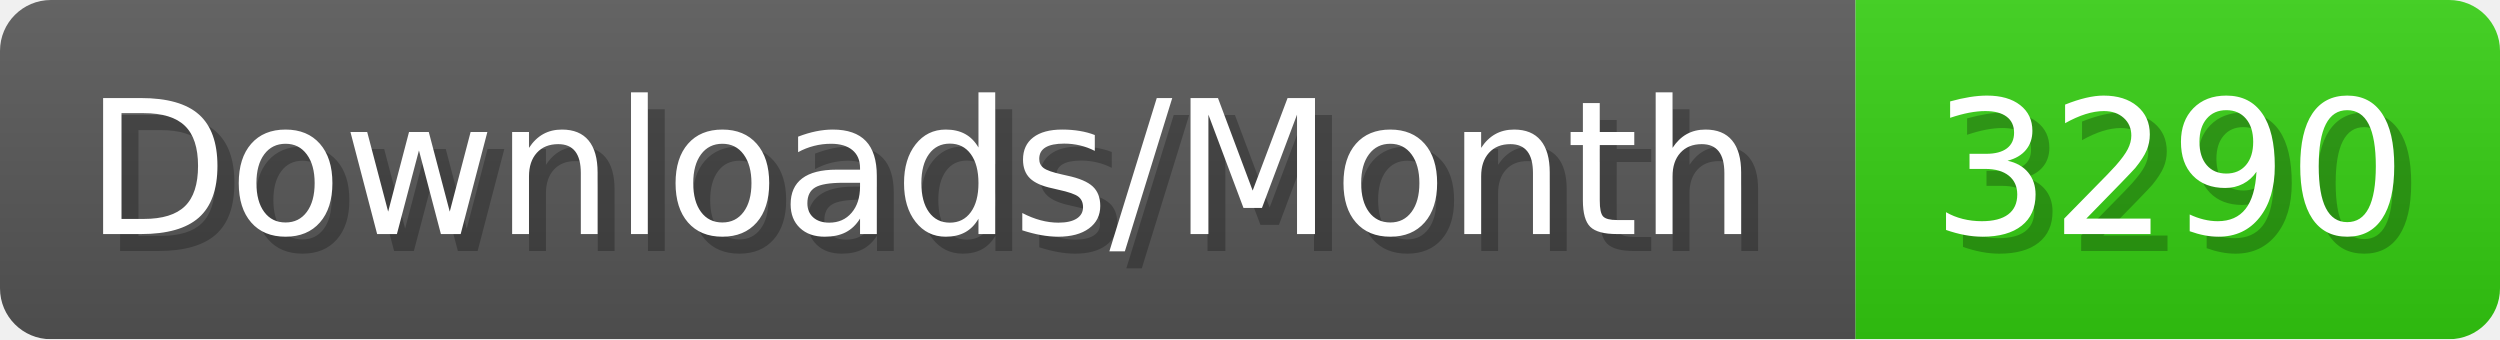
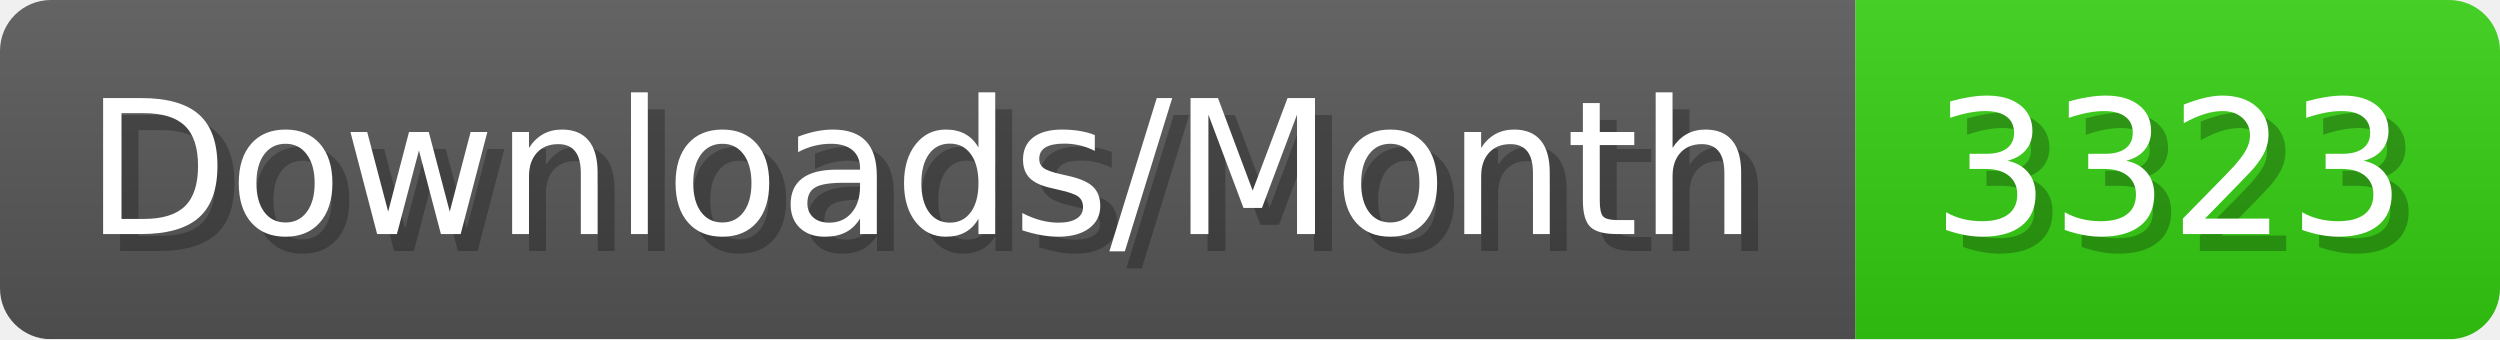
- <svg xmlns="http://www.w3.org/2000/svg" width="147.4" height="20" viewBox="0 0 1474 200" role="img" aria-label="Downloads/Month: 3290">
+ <svg xmlns="http://www.w3.org/2000/svg" width="147.4" height="20" viewBox="0 0 1474 200" role="img" aria-label="Downloads/Month: 3323">
  <linearGradient id="YlXUI" x2="0" y2="100%">
    <stop offset="0" stop-opacity=".1" stop-color="#EEE" />
    <stop offset="1" stop-opacity=".1" />
  </linearGradient>
  <mask id="JHhop">
    <rect width="1474" height="200" rx="30" fill="#FFF" />
  </mask>
  <g mask="url(#JHhop)">
    <rect width="1094" height="200" fill="#555" />
    <rect width="380" height="200" fill="#3C1" x="1094" />
    <rect width="1474" height="200" fill="url(#YlXUI)" />
  </g>
  <g aria-hidden="true" fill="#fff" text-anchor="start" font-family="Verdana,DejaVu Sans,sans-serif" font-size="110">
    <text x="60" y="148" textLength="994" fill="#000" opacity="0.25">Downloads/Month</text>
    <text x="50" y="138" textLength="994">Downloads/Month</text>
-     <text x="1149" y="148" textLength="280" fill="#000" opacity="0.25">3290</text>
-     <text x="1139" y="138" textLength="280">3290</text>
+     <text x="1149" y="148" textLength="280" fill="#000" opacity="0.25">3323</text>
+     <text x="1139" y="138" textLength="280">3323</text>
  </g>
</svg>
